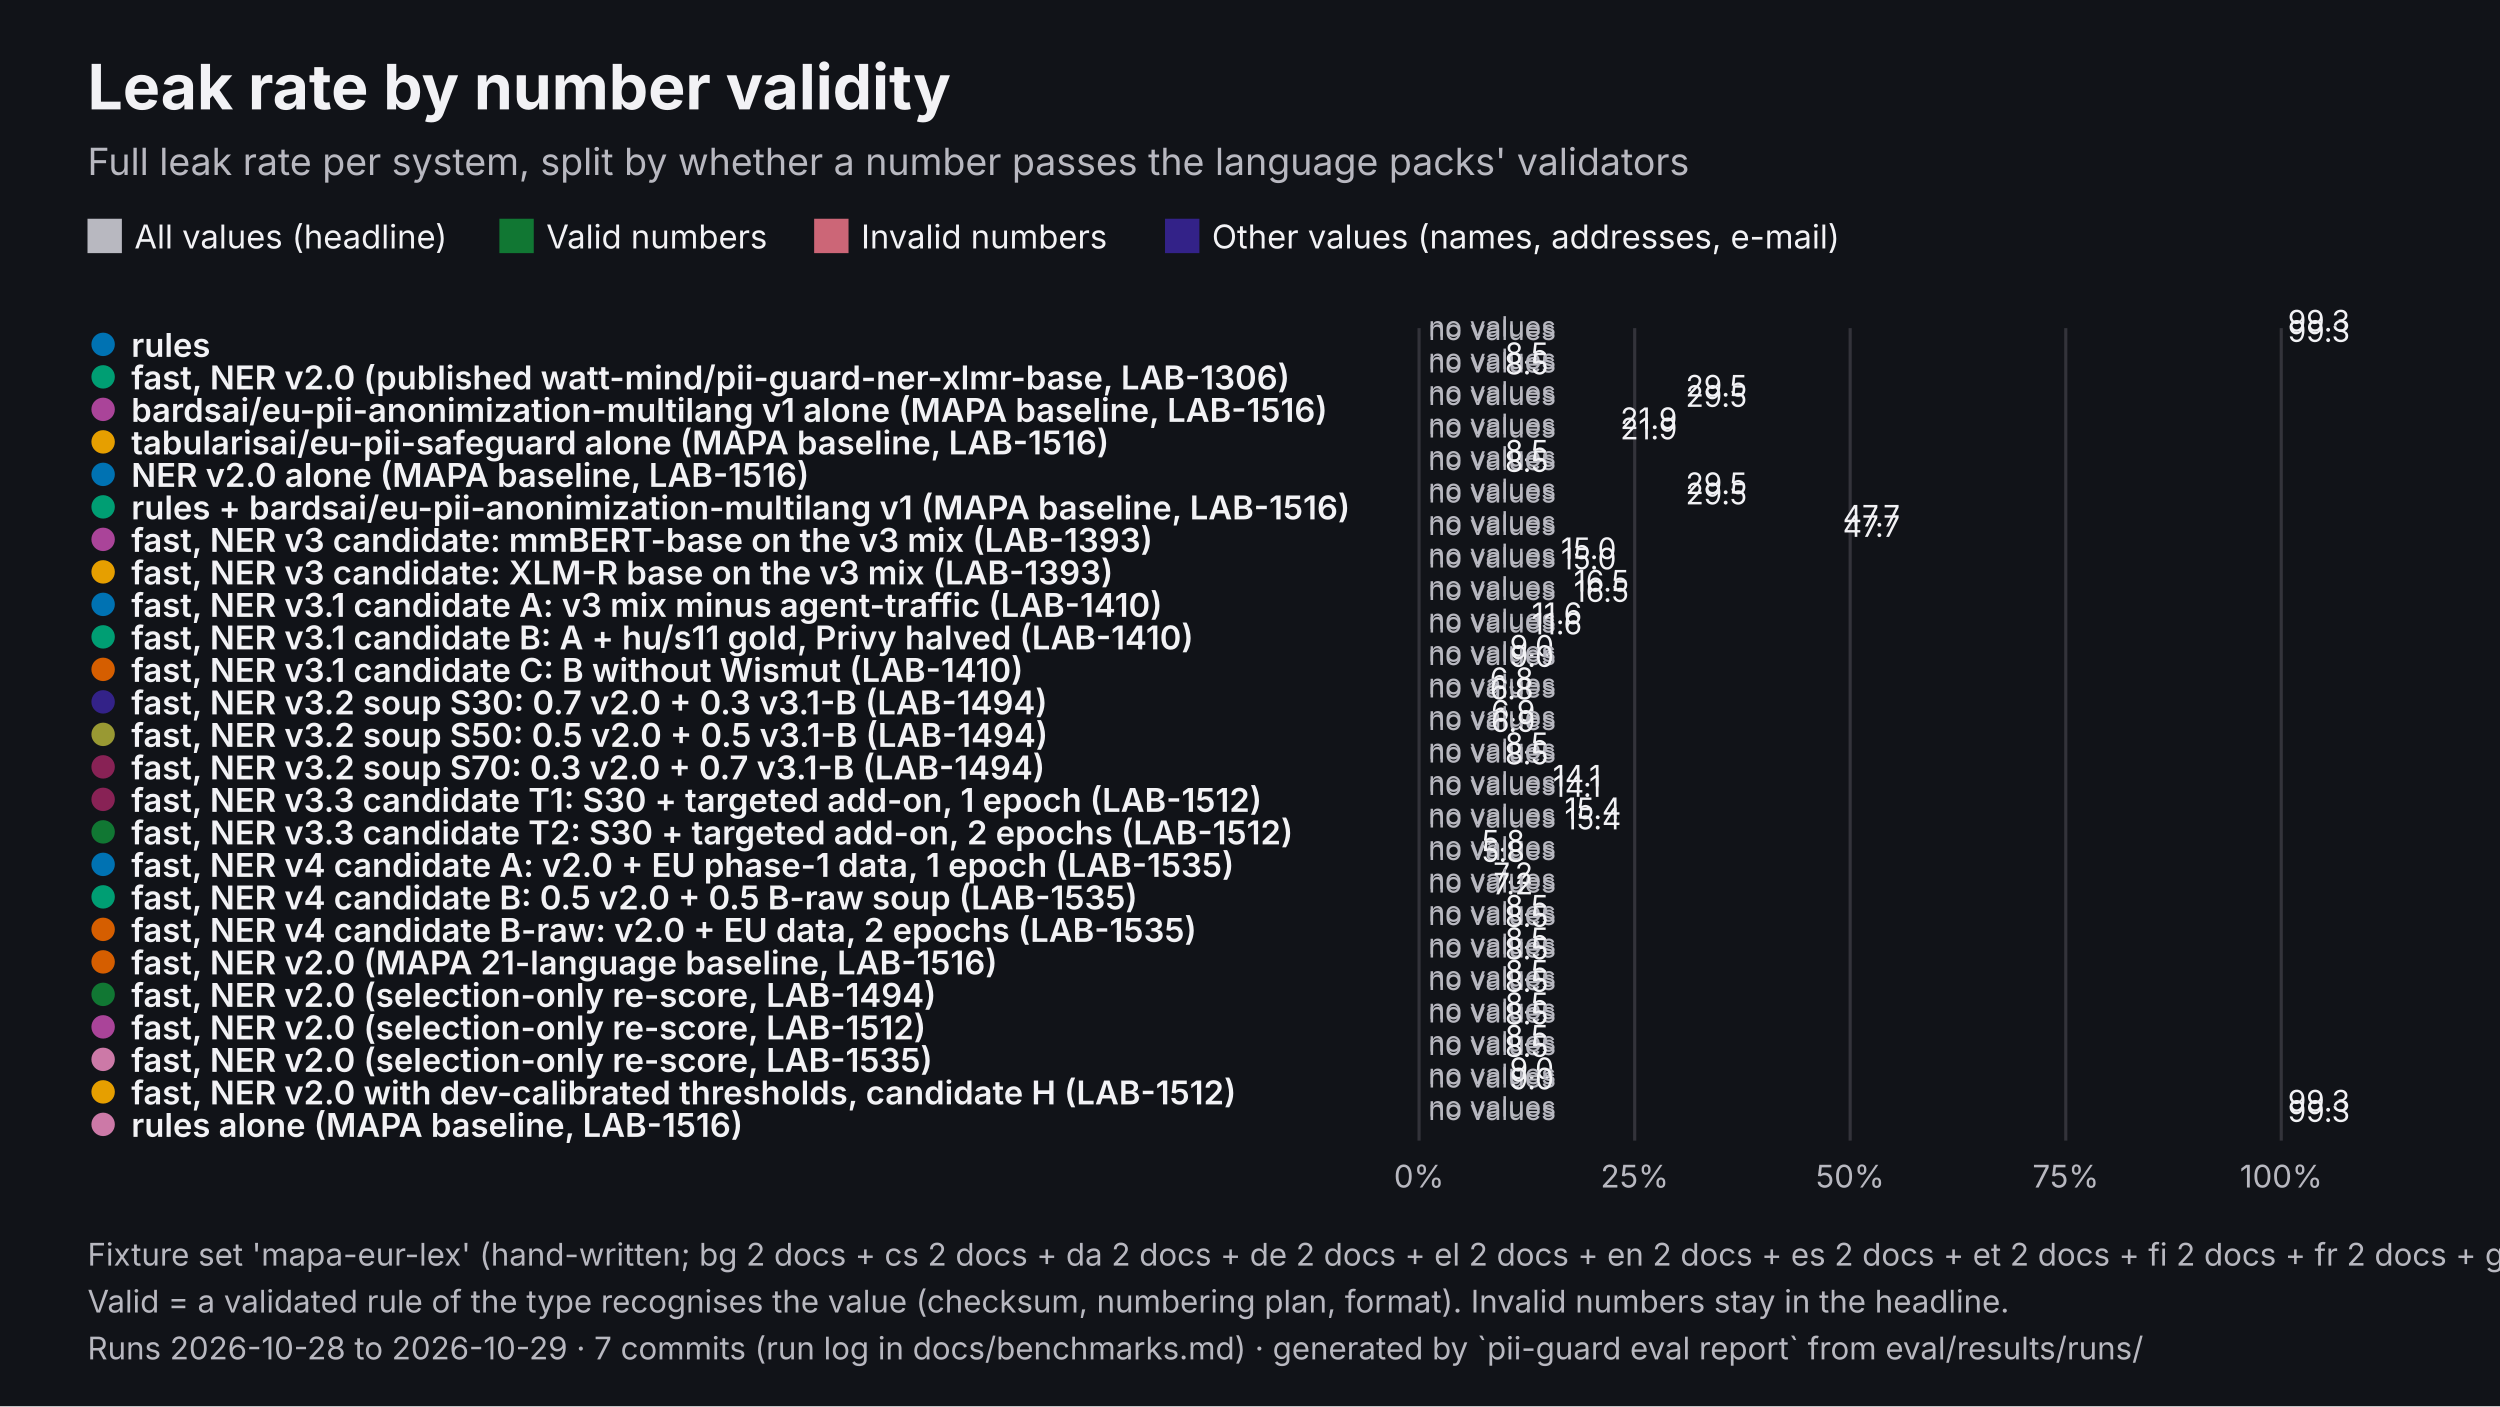
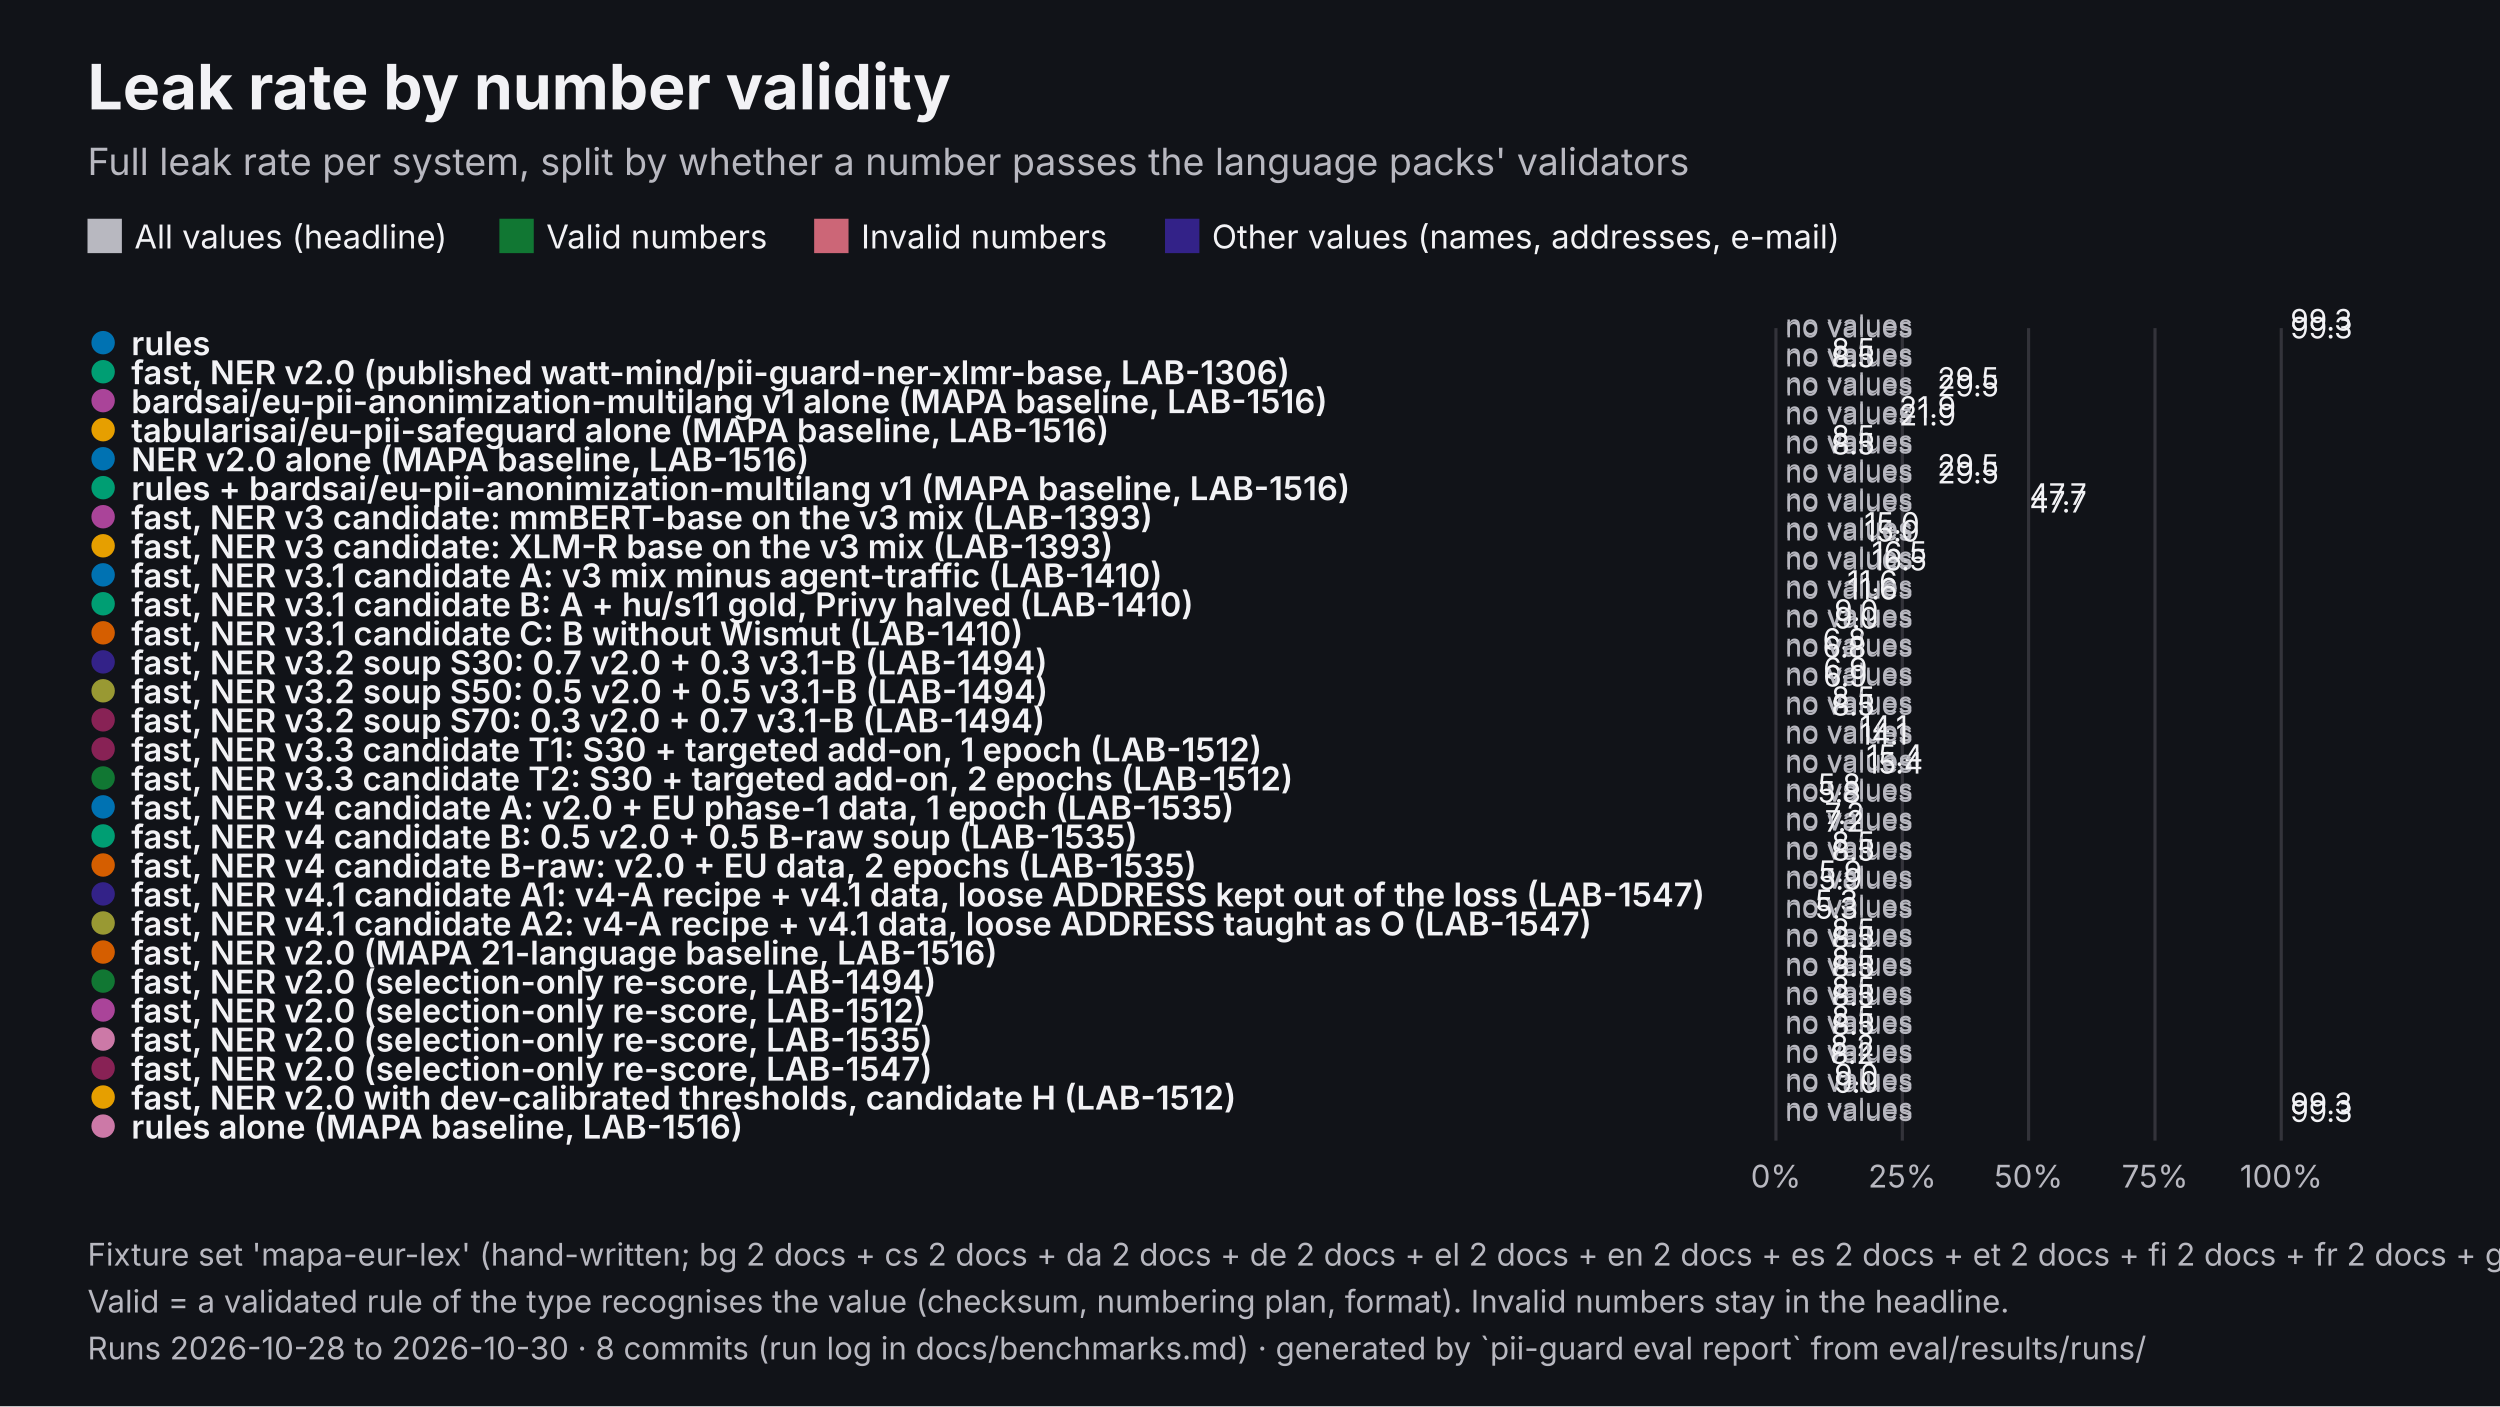
<svg xmlns="http://www.w3.org/2000/svg" viewBox="0 0 1600 900" width="1600" height="900" role="img" aria-labelledby="t d" font-family="Inter, 'Helvetica Neue', Helvetica, Arial, sans-serif">
  <rect width="1600" height="900" fill="#111318" />
  <text x="56" y="70" font-size="40" fill="#F2F2F5" font-weight="700">Leak rate by number validity</text>
  <text x="56" y="112" font-size="24" fill="#B8B8C0">Full leak rate per system, split by whether a number passes the language packs' validators</text>
  <rect x="56" y="140" width="22" height="22" fill="#B8B8C0" />
  <text x="86" y="159" font-size="21" fill="#F2F2F5">All values (headline)</text>
  <rect x="319.61" y="140" width="22" height="22" fill="#117733" />
  <text x="349.6" y="159" font-size="21" fill="#F2F2F5">Valid numbers</text>
  <rect x="521.06" y="140" width="22" height="22" fill="#CC6677" />
  <text x="551.1" y="159" font-size="21" fill="#F2F2F5">Invalid numbers</text>
  <rect x="745.61" y="140" width="22" height="22" fill="#332288" />
  <text x="775.6" y="159" font-size="21" fill="#F2F2F5">Other values (names, addresses, e-mail)</text>
-   <line x1="908.2" y1="210" x2="908.2" y2="730" stroke="#33333A" stroke-width="2" />
-   <text x="908.2" y="760" font-size="20" fill="#B8B8C0" text-anchor="middle">0%</text>
-   <line x1="1046.2" y1="210" x2="1046.2" y2="730" stroke="#33333A" stroke-width="2" />
-   <text x="1046.2" y="760" font-size="20" fill="#B8B8C0" text-anchor="middle">25%</text>
-   <line x1="1184.1" y1="210" x2="1184.1" y2="730" stroke="#33333A" stroke-width="2" />
-   <text x="1184.1" y="760" font-size="20" fill="#B8B8C0" text-anchor="middle">50%</text>
-   <line x1="1322.1" y1="210" x2="1322.1" y2="730" stroke="#33333A" stroke-width="2" />
-   <text x="1322.1" y="760" font-size="20" fill="#B8B8C0" text-anchor="middle">75%</text>
+   <line x1="1136.6" y1="210" x2="1136.6" y2="730" stroke="#33333A" stroke-width="2" />
+   <text x="1136.6" y="760" font-size="20" fill="#B8B8C0" text-anchor="middle">0%</text>
+   <line x1="1217.5" y1="210" x2="1217.5" y2="730" stroke="#33333A" stroke-width="2" />
+   <text x="1217.5" y="760" font-size="20" fill="#B8B8C0" text-anchor="middle">25%</text>
+   <line x1="1298.3" y1="210" x2="1298.3" y2="730" stroke="#33333A" stroke-width="2" />
+   <text x="1298.3" y="760" font-size="20" fill="#B8B8C0" text-anchor="middle">50%</text>
+   <line x1="1379.2" y1="210" x2="1379.2" y2="730" stroke="#33333A" stroke-width="2" />
+   <text x="1379.2" y="760" font-size="20" fill="#B8B8C0" text-anchor="middle">75%</text>
  <line x1="1460" y1="210" x2="1460" y2="730" stroke="#33333A" stroke-width="2" />
  <text x="1460" y="760" font-size="20" fill="#B8B8C0" text-anchor="middle">100%</text>
-   <circle cx="66" cy="220.4" r="9" fill="#0072B2" stroke="#111318" stroke-width="3" />
-   <text x="84" y="228.4" font-size="21" fill="#F2F2F5" font-weight="600">rules</text>
-   <rect x="908.2" y="218" width="548" height="-1.8" fill="#B8B8C0" />
-   <text x="1464.2" y="212.2" font-size="19" fill="#F2F2F5">99.3</text>
-   <text x="914.2" y="215.4" font-size="18" fill="#B8B8C0">no values</text>
-   <text x="914.2" y="217.6" font-size="18" fill="#B8B8C0">no values</text>
-   <rect x="908.2" y="224.6" width="548" height="-1.8" fill="#332288" />
-   <text x="1464.2" y="218.8" font-size="19" fill="#F2F2F5">99.3</text>
-   <circle cx="66" cy="241.2" r="9" fill="#009E73" stroke="#111318" stroke-width="3" />
-   <text x="84" y="249.2" font-size="21" fill="#F2F2F5" font-weight="600">fast, NER v2.0 (published watt-mind/pii-guard-ner-xlmr-base, LAB-1306)</text>
-   <rect x="908.2" y="238.8" width="47" height="-1.8" fill="#B8B8C0" />
-   <text x="963.2" y="233" font-size="19" fill="#F2F2F5">8.5</text>
-   <text x="914.2" y="236.2" font-size="18" fill="#B8B8C0">no values</text>
-   <text x="914.2" y="238.4" font-size="18" fill="#B8B8C0">no values</text>
-   <rect x="908.2" y="245.4" width="47" height="-1.8" fill="#332288" />
-   <text x="963.2" y="239.6" font-size="19" fill="#F2F2F5">8.5</text>
-   <circle cx="66" cy="262" r="9" fill="#AA4499" stroke="#111318" stroke-width="3" />
-   <text x="84" y="270" font-size="21" fill="#F2F2F5" font-weight="600">bardsai/eu-pii-anonimization-multilang v1 alone (MAPA baseline, LAB-1516)</text>
-   <rect x="908.2" y="259.6" width="162.6" height="-1.8" fill="#B8B8C0" />
-   <text x="1078.8" y="253.8" font-size="19" fill="#F2F2F5">29.5</text>
-   <text x="914.2" y="257" font-size="18" fill="#B8B8C0">no values</text>
-   <text x="914.2" y="259.2" font-size="18" fill="#B8B8C0">no values</text>
-   <rect x="908.2" y="266.2" width="162.6" height="-1.8" fill="#332288" />
-   <text x="1078.8" y="260.4" font-size="19" fill="#F2F2F5">29.5</text>
-   <circle cx="66" cy="282.8" r="9" fill="#E69F00" stroke="#111318" stroke-width="3" />
-   <text x="84" y="290.8" font-size="21" fill="#F2F2F5" font-weight="600">tabularisai/eu-pii-safeguard alone (MAPA baseline, LAB-1516)</text>
-   <rect x="908.2" y="280.4" width="120.8" height="-1.8" fill="#B8B8C0" />
-   <text x="1037" y="274.6" font-size="19" fill="#F2F2F5">21.9</text>
-   <text x="914.2" y="277.8" font-size="18" fill="#B8B8C0">no values</text>
-   <text x="914.2" y="280" font-size="18" fill="#B8B8C0">no values</text>
-   <rect x="908.2" y="287" width="120.8" height="-1.8" fill="#332288" />
-   <text x="1037" y="281.2" font-size="19" fill="#F2F2F5">21.9</text>
-   <circle cx="66" cy="303.6" r="9" fill="#0072B2" stroke="#111318" stroke-width="3" />
-   <text x="84" y="311.6" font-size="21" fill="#F2F2F5" font-weight="600">NER v2.0 alone (MAPA baseline, LAB-1516)</text>
-   <rect x="908.2" y="301.2" width="47" height="-1.8" fill="#B8B8C0" />
-   <text x="963.2" y="295.4" font-size="19" fill="#F2F2F5">8.5</text>
-   <text x="914.2" y="298.6" font-size="18" fill="#B8B8C0">no values</text>
-   <text x="914.2" y="300.8" font-size="18" fill="#B8B8C0">no values</text>
-   <rect x="908.2" y="307.8" width="47" height="-1.8" fill="#332288" />
-   <text x="963.2" y="302" font-size="19" fill="#F2F2F5">8.5</text>
-   <circle cx="66" cy="324.4" r="9" fill="#009E73" stroke="#111318" stroke-width="3" />
-   <text x="84" y="332.4" font-size="21" fill="#F2F2F5" font-weight="600">rules + bardsai/eu-pii-anonimization-multilang v1 (MAPA baseline, LAB-1516)</text>
-   <rect x="908.2" y="322" width="162.6" height="-1.8" fill="#B8B8C0" />
-   <text x="1078.8" y="316.2" font-size="19" fill="#F2F2F5">29.5</text>
-   <text x="914.2" y="319.4" font-size="18" fill="#B8B8C0">no values</text>
-   <text x="914.2" y="321.6" font-size="18" fill="#B8B8C0">no values</text>
-   <rect x="908.2" y="328.6" width="162.6" height="-1.8" fill="#332288" />
-   <text x="1078.8" y="322.8" font-size="19" fill="#F2F2F5">29.5</text>
-   <circle cx="66" cy="345.2" r="9" fill="#AA4499" stroke="#111318" stroke-width="3" />
-   <text x="84" y="353.2" font-size="21" fill="#F2F2F5" font-weight="600">fast, NER v3 candidate: mmBERT-base on the v3 mix (LAB-1393)</text>
-   <rect x="908.2" y="342.8" width="263.2" height="-1.8" fill="#B8B8C0" />
-   <text x="1179.4" y="337" font-size="19" fill="#F2F2F5">47.7</text>
-   <text x="914.2" y="340.2" font-size="18" fill="#B8B8C0">no values</text>
-   <text x="914.2" y="342.4" font-size="18" fill="#B8B8C0">no values</text>
-   <rect x="908.2" y="349.4" width="263.2" height="-1.8" fill="#332288" />
-   <text x="1179.4" y="343.6" font-size="19" fill="#F2F2F5">47.7</text>
-   <circle cx="66" cy="366" r="9" fill="#E69F00" stroke="#111318" stroke-width="3" />
-   <text x="84" y="374" font-size="21" fill="#F2F2F5" font-weight="600">fast, NER v3 candidate: XLM-R base on the v3 mix (LAB-1393)</text>
-   <rect x="908.2" y="363.6" width="82.8" height="-1.8" fill="#B8B8C0" />
-   <text x="999" y="357.8" font-size="19" fill="#F2F2F5">15.0</text>
-   <text x="914.2" y="361" font-size="18" fill="#B8B8C0">no values</text>
-   <text x="914.2" y="363.2" font-size="18" fill="#B8B8C0">no values</text>
-   <rect x="908.2" y="370.2" width="82.8" height="-1.8" fill="#332288" />
-   <text x="999" y="364.4" font-size="19" fill="#F2F2F5">15.0</text>
-   <circle cx="66" cy="386.8" r="9" fill="#0072B2" stroke="#111318" stroke-width="3" />
-   <text x="84" y="394.8" font-size="21" fill="#F2F2F5" font-weight="600">fast, NER v3.1 candidate A: v3 mix minus agent-traffic (LAB-1410)</text>
-   <rect x="908.2" y="384.4" width="91" height="-1.8" fill="#B8B8C0" />
-   <text x="1007.2" y="378.6" font-size="19" fill="#F2F2F5">16.5</text>
-   <text x="914.2" y="381.8" font-size="18" fill="#B8B8C0">no values</text>
-   <text x="914.2" y="384" font-size="18" fill="#B8B8C0">no values</text>
-   <rect x="908.2" y="391" width="91" height="-1.8" fill="#332288" />
-   <text x="1007.2" y="385.2" font-size="19" fill="#F2F2F5">16.5</text>
-   <circle cx="66" cy="407.6" r="9" fill="#009E73" stroke="#111318" stroke-width="3" />
-   <text x="84" y="415.6" font-size="21" fill="#F2F2F5" font-weight="600">fast, NER v3.1 candidate B: A + hu/s11 gold, Privy halved (LAB-1410)</text>
-   <rect x="908.2" y="405.2" width="64.1" height="-1.8" fill="#B8B8C0" />
-   <text x="980.3" y="399.4" font-size="19" fill="#F2F2F5">11.6</text>
-   <text x="914.2" y="402.6" font-size="18" fill="#B8B8C0">no values</text>
-   <text x="914.2" y="404.8" font-size="18" fill="#B8B8C0">no values</text>
-   <rect x="908.2" y="411.8" width="64.1" height="-1.8" fill="#332288" />
-   <text x="980.3" y="406" font-size="19" fill="#F2F2F5">11.6</text>
-   <circle cx="66" cy="428.4" r="9" fill="#D55E00" stroke="#111318" stroke-width="3" />
-   <text x="84" y="436.4" font-size="21" fill="#F2F2F5" font-weight="600">fast, NER v3.1 candidate C: B without Wismut (LAB-1410)</text>
-   <rect x="908.2" y="426" width="49.9" height="-1.8" fill="#B8B8C0" />
-   <text x="966.2" y="420.2" font-size="19" fill="#F2F2F5">9.0</text>
-   <text x="914.2" y="423.4" font-size="18" fill="#B8B8C0">no values</text>
-   <text x="914.2" y="425.6" font-size="18" fill="#B8B8C0">no values</text>
-   <rect x="908.2" y="432.6" width="49.9" height="-1.8" fill="#332288" />
-   <text x="966.2" y="426.8" font-size="19" fill="#F2F2F5">9.0</text>
-   <circle cx="66" cy="449.2" r="9" fill="#332288" stroke="#111318" stroke-width="3" />
-   <text x="84" y="457.2" font-size="21" fill="#F2F2F5" font-weight="600">fast, NER v3.2 soup S30: 0.7 v2.0 + 0.3 v3.1-B (LAB-1494)</text>
-   <rect x="908.2" y="446.8" width="37.3" height="-1.8" fill="#B8B8C0" />
-   <text x="953.5" y="441" font-size="19" fill="#F2F2F5">6.8</text>
-   <text x="914.2" y="444.2" font-size="18" fill="#B8B8C0">no values</text>
-   <text x="914.2" y="446.4" font-size="18" fill="#B8B8C0">no values</text>
-   <rect x="908.2" y="453.4" width="37.3" height="-1.8" fill="#332288" />
-   <text x="953.5" y="447.6" font-size="19" fill="#F2F2F5">6.8</text>
-   <circle cx="66" cy="470" r="9" fill="#999933" stroke="#111318" stroke-width="3" />
-   <text x="84" y="478" font-size="21" fill="#F2F2F5" font-weight="600">fast, NER v3.2 soup S50: 0.5 v2.0 + 0.5 v3.1-B (LAB-1494)</text>
-   <rect x="908.2" y="467.6" width="38" height="-1.8" fill="#B8B8C0" />
-   <text x="954.3" y="461.8" font-size="19" fill="#F2F2F5">6.9</text>
-   <text x="914.2" y="465" font-size="18" fill="#B8B8C0">no values</text>
-   <text x="914.2" y="467.2" font-size="18" fill="#B8B8C0">no values</text>
-   <rect x="908.2" y="474.2" width="38" height="-1.8" fill="#332288" />
-   <text x="954.3" y="468.4" font-size="19" fill="#F2F2F5">6.9</text>
-   <circle cx="66" cy="490.8" r="9" fill="#882255" stroke="#111318" stroke-width="3" />
-   <text x="84" y="498.8" font-size="21" fill="#F2F2F5" font-weight="600">fast, NER v3.2 soup S70: 0.3 v2.0 + 0.7 v3.1-B (LAB-1494)</text>
-   <rect x="908.2" y="488.4" width="47" height="-1.8" fill="#B8B8C0" />
-   <text x="963.2" y="482.6" font-size="19" fill="#F2F2F5">8.5</text>
-   <text x="914.2" y="485.8" font-size="18" fill="#B8B8C0">no values</text>
-   <text x="914.2" y="488" font-size="18" fill="#B8B8C0">no values</text>
-   <rect x="908.2" y="495" width="47" height="-1.8" fill="#332288" />
-   <text x="963.2" y="489.2" font-size="19" fill="#F2F2F5">8.5</text>
-   <circle cx="66" cy="511.6" r="9" fill="#882255" stroke="#111318" stroke-width="3" />
-   <text x="84" y="519.6" font-size="21" fill="#F2F2F5" font-weight="600">fast, NER v3.3 candidate T1: S30 + targeted add-on, 1 epoch (LAB-1512)</text>
-   <rect x="908.2" y="509.2" width="77.5" height="-1.8" fill="#B8B8C0" />
-   <text x="993.8" y="503.4" font-size="19" fill="#F2F2F5">14.1</text>
-   <text x="914.2" y="506.6" font-size="18" fill="#B8B8C0">no values</text>
-   <text x="914.2" y="508.8" font-size="18" fill="#B8B8C0">no values</text>
-   <rect x="908.2" y="515.8" width="77.5" height="-1.8" fill="#332288" />
-   <text x="993.8" y="510" font-size="19" fill="#F2F2F5">14.1</text>
-   <circle cx="66" cy="532.4" r="9" fill="#117733" stroke="#111318" stroke-width="3" />
-   <text x="84" y="540.4" font-size="21" fill="#F2F2F5" font-weight="600">fast, NER v3.3 candidate T2: S30 + targeted add-on, 2 epochs (LAB-1512)</text>
-   <rect x="908.2" y="530" width="85" height="-1.8" fill="#B8B8C0" />
-   <text x="1001.3" y="524.2" font-size="19" fill="#F2F2F5">15.4</text>
-   <text x="914.2" y="527.4" font-size="18" fill="#B8B8C0">no values</text>
-   <text x="914.2" y="529.6" font-size="18" fill="#B8B8C0">no values</text>
-   <rect x="908.2" y="536.6" width="85" height="-1.8" fill="#332288" />
-   <text x="1001.3" y="530.8" font-size="19" fill="#F2F2F5">15.4</text>
-   <circle cx="66" cy="553.2" r="9" fill="#0072B2" stroke="#111318" stroke-width="3" />
-   <text x="84" y="561.2" font-size="21" fill="#F2F2F5" font-weight="600">fast, NER v4 candidate A: v2.0 + EU phase-1 data, 1 epoch (LAB-1535)</text>
-   <rect x="908.2" y="550.8" width="32.1" height="-1.8" fill="#B8B8C0" />
-   <text x="948.3" y="545" font-size="19" fill="#F2F2F5">5.8</text>
-   <text x="914.2" y="548.2" font-size="18" fill="#B8B8C0">no values</text>
-   <text x="914.2" y="550.4" font-size="18" fill="#B8B8C0">no values</text>
-   <rect x="908.2" y="557.4" width="32.1" height="-1.8" fill="#332288" />
-   <text x="948.3" y="551.6" font-size="19" fill="#F2F2F5">5.8</text>
-   <circle cx="66" cy="574" r="9" fill="#009E73" stroke="#111318" stroke-width="3" />
-   <text x="84" y="582" font-size="21" fill="#F2F2F5" font-weight="600">fast, NER v4 candidate B: 0.5 v2.0 + 0.5 B-raw soup (LAB-1535)</text>
-   <rect x="908.2" y="571.6" width="39.5" height="-1.8" fill="#B8B8C0" />
-   <text x="955.7" y="565.8" font-size="19" fill="#F2F2F5">7.2</text>
-   <text x="914.2" y="569" font-size="18" fill="#B8B8C0">no values</text>
-   <text x="914.2" y="571.2" font-size="18" fill="#B8B8C0">no values</text>
-   <rect x="908.2" y="578.2" width="39.5" height="-1.8" fill="#332288" />
-   <text x="955.7" y="572.4" font-size="19" fill="#F2F2F5">7.2</text>
-   <circle cx="66" cy="594.8" r="9" fill="#D55E00" stroke="#111318" stroke-width="3" />
-   <text x="84" y="602.8" font-size="21" fill="#F2F2F5" font-weight="600">fast, NER v4 candidate B-raw: v2.0 + EU data, 2 epochs (LAB-1535)</text>
-   <rect x="908.2" y="592.4" width="47" height="-1.8" fill="#B8B8C0" />
-   <text x="963.2" y="586.6" font-size="19" fill="#F2F2F5">8.5</text>
-   <text x="914.2" y="589.8" font-size="18" fill="#B8B8C0">no values</text>
-   <text x="914.2" y="592" font-size="18" fill="#B8B8C0">no values</text>
-   <rect x="908.2" y="599" width="47" height="-1.8" fill="#332288" />
-   <text x="963.2" y="593.2" font-size="19" fill="#F2F2F5">8.5</text>
-   <circle cx="66" cy="615.6" r="9" fill="#D55E00" stroke="#111318" stroke-width="3" />
-   <text x="84" y="623.6" font-size="21" fill="#F2F2F5" font-weight="600">fast, NER v2.0 (MAPA 21-language baseline, LAB-1516)</text>
-   <rect x="908.2" y="613.2" width="47" height="-1.8" fill="#B8B8C0" />
-   <text x="963.2" y="607.4" font-size="19" fill="#F2F2F5">8.5</text>
-   <text x="914.2" y="610.6" font-size="18" fill="#B8B8C0">no values</text>
-   <text x="914.2" y="612.8" font-size="18" fill="#B8B8C0">no values</text>
-   <rect x="908.2" y="619.8" width="47" height="-1.8" fill="#332288" />
-   <text x="963.2" y="614" font-size="19" fill="#F2F2F5">8.5</text>
-   <circle cx="66" cy="636.4" r="9" fill="#117733" stroke="#111318" stroke-width="3" />
-   <text x="84" y="644.4" font-size="21" fill="#F2F2F5" font-weight="600">fast, NER v2.0 (selection-only re-score, LAB-1494)</text>
-   <rect x="908.2" y="634" width="47" height="-1.8" fill="#B8B8C0" />
-   <text x="963.2" y="628.2" font-size="19" fill="#F2F2F5">8.5</text>
-   <text x="914.2" y="631.4" font-size="18" fill="#B8B8C0">no values</text>
-   <text x="914.2" y="633.6" font-size="18" fill="#B8B8C0">no values</text>
-   <rect x="908.2" y="640.6" width="47" height="-1.8" fill="#332288" />
-   <text x="963.2" y="634.8" font-size="19" fill="#F2F2F5">8.5</text>
-   <circle cx="66" cy="657.2" r="9" fill="#AA4499" stroke="#111318" stroke-width="3" />
-   <text x="84" y="665.2" font-size="21" fill="#F2F2F5" font-weight="600">fast, NER v2.0 (selection-only re-score, LAB-1512)</text>
-   <rect x="908.2" y="654.8" width="47" height="-1.8" fill="#B8B8C0" />
-   <text x="963.2" y="649" font-size="19" fill="#F2F2F5">8.5</text>
-   <text x="914.2" y="652.2" font-size="18" fill="#B8B8C0">no values</text>
-   <text x="914.2" y="654.4" font-size="18" fill="#B8B8C0">no values</text>
-   <rect x="908.2" y="661.4" width="47" height="-1.8" fill="#332288" />
-   <text x="963.2" y="655.6" font-size="19" fill="#F2F2F5">8.5</text>
-   <circle cx="66" cy="678" r="9" fill="#CC79A7" stroke="#111318" stroke-width="3" />
-   <text x="84" y="686" font-size="21" fill="#F2F2F5" font-weight="600">fast, NER v2.0 (selection-only re-score, LAB-1535)</text>
-   <rect x="908.2" y="675.6" width="47" height="-1.8" fill="#B8B8C0" />
-   <text x="963.2" y="669.8" font-size="19" fill="#F2F2F5">8.5</text>
-   <text x="914.2" y="673" font-size="18" fill="#B8B8C0">no values</text>
-   <text x="914.2" y="675.2" font-size="18" fill="#B8B8C0">no values</text>
-   <rect x="908.2" y="682.2" width="47" height="-1.8" fill="#332288" />
-   <text x="963.2" y="676.4" font-size="19" fill="#F2F2F5">8.5</text>
-   <circle cx="66" cy="698.8" r="9" fill="#E69F00" stroke="#111318" stroke-width="3" />
-   <text x="84" y="706.8" font-size="21" fill="#F2F2F5" font-weight="600">fast, NER v2.0 with dev-calibrated thresholds, candidate H (LAB-1512)</text>
-   <rect x="908.2" y="696.4" width="49.9" height="-1.8" fill="#B8B8C0" />
-   <text x="966.2" y="690.6" font-size="19" fill="#F2F2F5">9.0</text>
-   <text x="914.2" y="693.8" font-size="18" fill="#B8B8C0">no values</text>
-   <text x="914.2" y="696" font-size="18" fill="#B8B8C0">no values</text>
-   <rect x="908.2" y="703" width="49.9" height="-1.8" fill="#332288" />
-   <text x="966.2" y="697.2" font-size="19" fill="#F2F2F5">9.0</text>
-   <circle cx="66" cy="719.6" r="9" fill="#CC79A7" stroke="#111318" stroke-width="3" />
-   <text x="84" y="727.6" font-size="21" fill="#F2F2F5" font-weight="600">rules alone (MAPA baseline, LAB-1516)</text>
-   <rect x="908.2" y="717.2" width="548" height="-1.8" fill="#B8B8C0" />
-   <text x="1464.2" y="711.4" font-size="19" fill="#F2F2F5">99.3</text>
-   <text x="914.2" y="714.6" font-size="18" fill="#B8B8C0">no values</text>
-   <text x="914.2" y="716.8" font-size="18" fill="#B8B8C0">no values</text>
-   <rect x="908.2" y="723.8" width="548" height="-1.8" fill="#332288" />
-   <text x="1464.2" y="718" font-size="19" fill="#F2F2F5">99.3</text>
+   <circle cx="66" cy="219.3" r="9" fill="#0072B2" stroke="#111318" stroke-width="3" />
+   <text x="84" y="227.3" font-size="21" fill="#F2F2F5" font-weight="600">rules</text>
+   <rect x="1136.6" y="218" width="321.2" height="-2.4" fill="#B8B8C0" />
+   <text x="1465.8" y="211.6" font-size="19" fill="#F2F2F5">99.3</text>
+   <text x="1142.6" y="214.3" font-size="18" fill="#B8B8C0">no values</text>
+   <text x="1142.6" y="215.9" font-size="18" fill="#B8B8C0">no values</text>
+   <rect x="1136.6" y="222.9" width="321.2" height="-2.4" fill="#332288" />
+   <text x="1465.8" y="216.6" font-size="19" fill="#F2F2F5">99.3</text>
+   <circle cx="66" cy="237.9" r="9" fill="#009E73" stroke="#111318" stroke-width="3" />
+   <text x="84" y="245.9" font-size="21" fill="#F2F2F5" font-weight="600">fast, NER v2.0 (published watt-mind/pii-guard-ner-xlmr-base, LAB-1306)</text>
+   <rect x="1136.6" y="236.6" width="27.5" height="-2.4" fill="#B8B8C0" />
+   <text x="1172.1" y="230.2" font-size="19" fill="#F2F2F5">8.5</text>
+   <text x="1142.6" y="232.9" font-size="18" fill="#B8B8C0">no values</text>
+   <text x="1142.6" y="234.5" font-size="18" fill="#B8B8C0">no values</text>
+   <rect x="1136.6" y="241.5" width="27.5" height="-2.4" fill="#332288" />
+   <text x="1172.1" y="235.1" font-size="19" fill="#F2F2F5">8.5</text>
+   <circle cx="66" cy="256.4" r="9" fill="#AA4499" stroke="#111318" stroke-width="3" />
+   <text x="84" y="264.4" font-size="21" fill="#F2F2F5" font-weight="600">bardsai/eu-pii-anonimization-multilang v1 alone (MAPA baseline, LAB-1516)</text>
+   <rect x="1136.6" y="255.1" width="95.3" height="-2.4" fill="#B8B8C0" />
+   <text x="1239.9" y="248.8" font-size="19" fill="#F2F2F5">29.5</text>
+   <text x="1142.6" y="251.4" font-size="18" fill="#B8B8C0">no values</text>
+   <text x="1142.6" y="253.1" font-size="18" fill="#B8B8C0">no values</text>
+   <rect x="1136.6" y="260.1" width="95.3" height="-2.4" fill="#332288" />
+   <text x="1239.9" y="253.7" font-size="19" fill="#F2F2F5">29.5</text>
+   <circle cx="66" cy="275" r="9" fill="#E69F00" stroke="#111318" stroke-width="3" />
+   <text x="84" y="283" font-size="21" fill="#F2F2F5" font-weight="600">tabularisai/eu-pii-safeguard alone (MAPA baseline, LAB-1516)</text>
+   <rect x="1136.6" y="273.7" width="70.8" height="-2.4" fill="#B8B8C0" />
+   <text x="1215.4" y="267.4" font-size="19" fill="#F2F2F5">21.9</text>
+   <text x="1142.6" y="270" font-size="18" fill="#B8B8C0">no values</text>
+   <text x="1142.6" y="271.6" font-size="18" fill="#B8B8C0">no values</text>
+   <rect x="1136.6" y="278.6" width="70.8" height="-2.4" fill="#332288" />
+   <text x="1215.4" y="272.3" font-size="19" fill="#F2F2F5">21.9</text>
+   <circle cx="66" cy="293.6" r="9" fill="#0072B2" stroke="#111318" stroke-width="3" />
+   <text x="84" y="301.6" font-size="21" fill="#F2F2F5" font-weight="600">NER v2.0 alone (MAPA baseline, LAB-1516)</text>
+   <rect x="1136.6" y="292.3" width="27.5" height="-2.4" fill="#B8B8C0" />
+   <text x="1172.1" y="285.9" font-size="19" fill="#F2F2F5">8.5</text>
+   <text x="1142.6" y="288.6" font-size="18" fill="#B8B8C0">no values</text>
+   <text x="1142.6" y="290.2" font-size="18" fill="#B8B8C0">no values</text>
+   <rect x="1136.6" y="297.2" width="27.5" height="-2.4" fill="#332288" />
+   <text x="1172.1" y="290.9" font-size="19" fill="#F2F2F5">8.5</text>
+   <circle cx="66" cy="312.1" r="9" fill="#009E73" stroke="#111318" stroke-width="3" />
+   <text x="84" y="320.1" font-size="21" fill="#F2F2F5" font-weight="600">rules + bardsai/eu-pii-anonimization-multilang v1 (MAPA baseline, LAB-1516)</text>
+   <rect x="1136.6" y="310.9" width="95.3" height="-2.4" fill="#B8B8C0" />
+   <text x="1239.9" y="304.5" font-size="19" fill="#F2F2F5">29.5</text>
+   <text x="1142.6" y="307.1" font-size="18" fill="#B8B8C0">no values</text>
+   <text x="1142.6" y="308.8" font-size="18" fill="#B8B8C0">no values</text>
+   <rect x="1136.6" y="315.8" width="95.3" height="-2.4" fill="#332288" />
+   <text x="1239.9" y="309.4" font-size="19" fill="#F2F2F5">29.5</text>
+   <circle cx="66" cy="330.7" r="9" fill="#AA4499" stroke="#111318" stroke-width="3" />
+   <text x="84" y="338.7" font-size="21" fill="#F2F2F5" font-weight="600">fast, NER v3 candidate: mmBERT-base on the v3 mix (LAB-1393)</text>
+   <rect x="1136.6" y="329.4" width="154.3" height="-2.4" fill="#B8B8C0" />
+   <text x="1298.9" y="323.1" font-size="19" fill="#F2F2F5">47.7</text>
+   <text x="1142.6" y="325.7" font-size="18" fill="#B8B8C0">no values</text>
+   <text x="1142.6" y="327.4" font-size="18" fill="#B8B8C0">no values</text>
+   <rect x="1136.6" y="334.4" width="154.3" height="-2.4" fill="#332288" />
+   <text x="1298.9" y="328" font-size="19" fill="#F2F2F5">47.7</text>
+   <circle cx="66" cy="349.3" r="9" fill="#E69F00" stroke="#111318" stroke-width="3" />
+   <text x="84" y="357.3" font-size="21" fill="#F2F2F5" font-weight="600">fast, NER v3 candidate: XLM-R base on the v3 mix (LAB-1393)</text>
+   <rect x="1136.6" y="348" width="48.5" height="-2.4" fill="#B8B8C0" />
+   <text x="1193.1" y="341.6" font-size="19" fill="#F2F2F5">15.0</text>
+   <text x="1142.6" y="344.3" font-size="18" fill="#B8B8C0">no values</text>
+   <text x="1142.6" y="345.9" font-size="18" fill="#B8B8C0">no values</text>
+   <rect x="1136.6" y="352.9" width="48.5" height="-2.4" fill="#332288" />
+   <text x="1193.1" y="346.6" font-size="19" fill="#F2F2F5">15.0</text>
+   <circle cx="66" cy="367.9" r="9" fill="#0072B2" stroke="#111318" stroke-width="3" />
+   <text x="84" y="375.9" font-size="21" fill="#F2F2F5" font-weight="600">fast, NER v3.1 candidate A: v3 mix minus agent-traffic (LAB-1410)</text>
+   <rect x="1136.6" y="366.6" width="53.3" height="-2.4" fill="#B8B8C0" />
+   <text x="1197.9" y="360.2" font-size="19" fill="#F2F2F5">16.5</text>
+   <text x="1142.6" y="362.9" font-size="18" fill="#B8B8C0">no values</text>
+   <text x="1142.6" y="364.5" font-size="18" fill="#B8B8C0">no values</text>
+   <rect x="1136.6" y="371.5" width="53.3" height="-2.4" fill="#332288" />
+   <text x="1197.9" y="365.1" font-size="19" fill="#F2F2F5">16.5</text>
+   <circle cx="66" cy="386.4" r="9" fill="#009E73" stroke="#111318" stroke-width="3" />
+   <text x="84" y="394.4" font-size="21" fill="#F2F2F5" font-weight="600">fast, NER v3.1 candidate B: A + hu/s11 gold, Privy halved (LAB-1410)</text>
+   <rect x="1136.6" y="385.1" width="37.6" height="-2.4" fill="#B8B8C0" />
+   <text x="1182.2" y="378.8" font-size="19" fill="#F2F2F5">11.6</text>
+   <text x="1142.6" y="381.4" font-size="18" fill="#B8B8C0">no values</text>
+   <text x="1142.6" y="383.1" font-size="18" fill="#B8B8C0">no values</text>
+   <rect x="1136.6" y="390.1" width="37.6" height="-2.4" fill="#332288" />
+   <text x="1182.2" y="383.7" font-size="19" fill="#F2F2F5">11.6</text>
+   <circle cx="66" cy="405" r="9" fill="#D55E00" stroke="#111318" stroke-width="3" />
+   <text x="84" y="413" font-size="21" fill="#F2F2F5" font-weight="600">fast, NER v3.1 candidate C: B without Wismut (LAB-1410)</text>
+   <rect x="1136.6" y="403.7" width="29.3" height="-2.4" fill="#B8B8C0" />
+   <text x="1173.9" y="397.4" font-size="19" fill="#F2F2F5">9.0</text>
+   <text x="1142.6" y="400" font-size="18" fill="#B8B8C0">no values</text>
+   <text x="1142.6" y="401.6" font-size="18" fill="#B8B8C0">no values</text>
+   <rect x="1136.6" y="408.6" width="29.3" height="-2.4" fill="#332288" />
+   <text x="1173.9" y="402.3" font-size="19" fill="#F2F2F5">9.0</text>
+   <circle cx="66" cy="423.6" r="9" fill="#332288" stroke="#111318" stroke-width="3" />
+   <text x="84" y="431.6" font-size="21" fill="#F2F2F5" font-weight="600">fast, NER v3.2 soup S30: 0.7 v2.0 + 0.3 v3.1-B (LAB-1494)</text>
+   <rect x="1136.6" y="422.3" width="21.9" height="-2.4" fill="#B8B8C0" />
+   <text x="1166.5" y="415.9" font-size="19" fill="#F2F2F5">6.8</text>
+   <text x="1142.6" y="418.6" font-size="18" fill="#B8B8C0">no values</text>
+   <text x="1142.6" y="420.2" font-size="18" fill="#B8B8C0">no values</text>
+   <rect x="1136.6" y="427.2" width="21.9" height="-2.4" fill="#332288" />
+   <text x="1166.5" y="420.9" font-size="19" fill="#F2F2F5">6.8</text>
+   <circle cx="66" cy="442.1" r="9" fill="#999933" stroke="#111318" stroke-width="3" />
+   <text x="84" y="450.1" font-size="21" fill="#F2F2F5" font-weight="600">fast, NER v3.2 soup S50: 0.5 v2.0 + 0.5 v3.1-B (LAB-1494)</text>
+   <rect x="1136.6" y="440.9" width="22.3" height="-2.4" fill="#B8B8C0" />
+   <text x="1166.9" y="434.5" font-size="19" fill="#F2F2F5">6.9</text>
+   <text x="1142.6" y="437.1" font-size="18" fill="#B8B8C0">no values</text>
+   <text x="1142.6" y="438.8" font-size="18" fill="#B8B8C0">no values</text>
+   <rect x="1136.6" y="445.8" width="22.3" height="-2.4" fill="#332288" />
+   <text x="1166.9" y="439.4" font-size="19" fill="#F2F2F5">6.9</text>
+   <circle cx="66" cy="460.7" r="9" fill="#882255" stroke="#111318" stroke-width="3" />
+   <text x="84" y="468.7" font-size="21" fill="#F2F2F5" font-weight="600">fast, NER v3.2 soup S70: 0.3 v2.0 + 0.7 v3.1-B (LAB-1494)</text>
+   <rect x="1136.6" y="459.4" width="27.5" height="-2.4" fill="#B8B8C0" />
+   <text x="1172.1" y="453.1" font-size="19" fill="#F2F2F5">8.5</text>
+   <text x="1142.6" y="455.7" font-size="18" fill="#B8B8C0">no values</text>
+   <text x="1142.6" y="457.4" font-size="18" fill="#B8B8C0">no values</text>
+   <rect x="1136.6" y="464.4" width="27.5" height="-2.4" fill="#332288" />
+   <text x="1172.1" y="458" font-size="19" fill="#F2F2F5">8.5</text>
+   <circle cx="66" cy="479.3" r="9" fill="#882255" stroke="#111318" stroke-width="3" />
+   <text x="84" y="487.3" font-size="21" fill="#F2F2F5" font-weight="600">fast, NER v3.3 candidate T1: S30 + targeted add-on, 1 epoch (LAB-1512)</text>
+   <rect x="1136.6" y="478" width="45.4" height="-2.4" fill="#B8B8C0" />
+   <text x="1190.1" y="471.6" font-size="19" fill="#F2F2F5">14.1</text>
+   <text x="1142.6" y="474.3" font-size="18" fill="#B8B8C0">no values</text>
+   <text x="1142.6" y="475.9" font-size="18" fill="#B8B8C0">no values</text>
+   <rect x="1136.6" y="482.9" width="45.4" height="-2.4" fill="#332288" />
+   <text x="1190.1" y="476.6" font-size="19" fill="#F2F2F5">14.1</text>
+   <circle cx="66" cy="497.9" r="9" fill="#117733" stroke="#111318" stroke-width="3" />
+   <text x="84" y="505.9" font-size="21" fill="#F2F2F5" font-weight="600">fast, NER v3.3 candidate T2: S30 + targeted add-on, 2 epochs (LAB-1512)</text>
+   <rect x="1136.6" y="496.6" width="49.8" height="-2.4" fill="#B8B8C0" />
+   <text x="1194.5" y="490.2" font-size="19" fill="#F2F2F5">15.4</text>
+   <text x="1142.6" y="492.9" font-size="18" fill="#B8B8C0">no values</text>
+   <text x="1142.6" y="494.5" font-size="18" fill="#B8B8C0">no values</text>
+   <rect x="1136.6" y="501.5" width="49.8" height="-2.4" fill="#332288" />
+   <text x="1194.5" y="495.1" font-size="19" fill="#F2F2F5">15.4</text>
+   <circle cx="66" cy="516.4" r="9" fill="#0072B2" stroke="#111318" stroke-width="3" />
+   <text x="84" y="524.4" font-size="21" fill="#F2F2F5" font-weight="600">fast, NER v4 candidate A: v2.0 + EU phase-1 data, 1 epoch (LAB-1535)</text>
+   <rect x="1136.6" y="515.1" width="18.8" height="-2.4" fill="#B8B8C0" />
+   <text x="1163.4" y="508.8" font-size="19" fill="#F2F2F5">5.8</text>
+   <text x="1142.6" y="511.4" font-size="18" fill="#B8B8C0">no values</text>
+   <text x="1142.6" y="513.1" font-size="18" fill="#B8B8C0">no values</text>
+   <rect x="1136.6" y="520.1" width="18.8" height="-2.4" fill="#332288" />
+   <text x="1163.4" y="513.7" font-size="19" fill="#F2F2F5">5.8</text>
+   <circle cx="66" cy="535" r="9" fill="#009E73" stroke="#111318" stroke-width="3" />
+   <text x="84" y="543" font-size="21" fill="#F2F2F5" font-weight="600">fast, NER v4 candidate B: 0.5 v2.0 + 0.5 B-raw soup (LAB-1535)</text>
+   <rect x="1136.6" y="533.7" width="23.2" height="-2.4" fill="#B8B8C0" />
+   <text x="1167.8" y="527.4" font-size="19" fill="#F2F2F5">7.2</text>
+   <text x="1142.6" y="530" font-size="18" fill="#B8B8C0">no values</text>
+   <text x="1142.6" y="531.6" font-size="18" fill="#B8B8C0">no values</text>
+   <rect x="1136.6" y="538.6" width="23.2" height="-2.4" fill="#332288" />
+   <text x="1167.8" y="532.3" font-size="19" fill="#F2F2F5">7.2</text>
+   <circle cx="66" cy="553.6" r="9" fill="#D55E00" stroke="#111318" stroke-width="3" />
+   <text x="84" y="561.6" font-size="21" fill="#F2F2F5" font-weight="600">fast, NER v4 candidate B-raw: v2.0 + EU data, 2 epochs (LAB-1535)</text>
+   <rect x="1136.6" y="552.3" width="27.5" height="-2.4" fill="#B8B8C0" />
+   <text x="1172.1" y="545.9" font-size="19" fill="#F2F2F5">8.5</text>
+   <text x="1142.6" y="548.6" font-size="18" fill="#B8B8C0">no values</text>
+   <text x="1142.6" y="550.2" font-size="18" fill="#B8B8C0">no values</text>
+   <rect x="1136.6" y="557.2" width="27.5" height="-2.4" fill="#332288" />
+   <text x="1172.1" y="550.9" font-size="19" fill="#F2F2F5">8.5</text>
+   <circle cx="66" cy="572.1" r="9" fill="#332288" stroke="#111318" stroke-width="3" />
+   <text x="84" y="580.1" font-size="21" fill="#F2F2F5" font-weight="600">fast, NER v4.1 candidate A1: v4-A recipe + v4.1 data, loose ADDRESS kept out of the loss (LAB-1547)</text>
+   <rect x="1136.6" y="570.9" width="19.2" height="-2.4" fill="#B8B8C0" />
+   <text x="1163.9" y="564.5" font-size="19" fill="#F2F2F5">5.9</text>
+   <text x="1142.6" y="567.1" font-size="18" fill="#B8B8C0">no values</text>
+   <text x="1142.6" y="568.8" font-size="18" fill="#B8B8C0">no values</text>
+   <rect x="1136.6" y="575.8" width="19.2" height="-2.4" fill="#332288" />
+   <text x="1163.9" y="569.4" font-size="19" fill="#F2F2F5">5.9</text>
+   <circle cx="66" cy="590.7" r="9" fill="#999933" stroke="#111318" stroke-width="3" />
+   <text x="84" y="598.7" font-size="21" fill="#F2F2F5" font-weight="600">fast, NER v4.1 candidate A2: v4-A recipe + v4.1 data, loose ADDRESS taught as O (LAB-1547)</text>
+   <rect x="1136.6" y="589.4" width="17" height="-2.4" fill="#B8B8C0" />
+   <text x="1161.7" y="583.1" font-size="19" fill="#F2F2F5">5.3</text>
+   <text x="1142.6" y="585.7" font-size="18" fill="#B8B8C0">no values</text>
+   <text x="1142.6" y="587.4" font-size="18" fill="#B8B8C0">no values</text>
+   <rect x="1136.6" y="594.4" width="17" height="-2.4" fill="#332288" />
+   <text x="1161.7" y="588" font-size="19" fill="#F2F2F5">5.3</text>
+   <circle cx="66" cy="609.3" r="9" fill="#D55E00" stroke="#111318" stroke-width="3" />
+   <text x="84" y="617.3" font-size="21" fill="#F2F2F5" font-weight="600">fast, NER v2.0 (MAPA 21-language baseline, LAB-1516)</text>
+   <rect x="1136.6" y="608" width="27.5" height="-2.4" fill="#B8B8C0" />
+   <text x="1172.1" y="601.6" font-size="19" fill="#F2F2F5">8.5</text>
+   <text x="1142.6" y="604.3" font-size="18" fill="#B8B8C0">no values</text>
+   <text x="1142.6" y="605.9" font-size="18" fill="#B8B8C0">no values</text>
+   <rect x="1136.6" y="612.9" width="27.5" height="-2.4" fill="#332288" />
+   <text x="1172.1" y="606.6" font-size="19" fill="#F2F2F5">8.5</text>
+   <circle cx="66" cy="627.9" r="9" fill="#117733" stroke="#111318" stroke-width="3" />
+   <text x="84" y="635.9" font-size="21" fill="#F2F2F5" font-weight="600">fast, NER v2.0 (selection-only re-score, LAB-1494)</text>
+   <rect x="1136.6" y="626.6" width="27.5" height="-2.4" fill="#B8B8C0" />
+   <text x="1172.1" y="620.2" font-size="19" fill="#F2F2F5">8.5</text>
+   <text x="1142.6" y="622.9" font-size="18" fill="#B8B8C0">no values</text>
+   <text x="1142.6" y="624.5" font-size="18" fill="#B8B8C0">no values</text>
+   <rect x="1136.6" y="631.5" width="27.5" height="-2.4" fill="#332288" />
+   <text x="1172.1" y="625.1" font-size="19" fill="#F2F2F5">8.5</text>
+   <circle cx="66" cy="646.4" r="9" fill="#AA4499" stroke="#111318" stroke-width="3" />
+   <text x="84" y="654.4" font-size="21" fill="#F2F2F5" font-weight="600">fast, NER v2.0 (selection-only re-score, LAB-1512)</text>
+   <rect x="1136.6" y="645.1" width="27.5" height="-2.4" fill="#B8B8C0" />
+   <text x="1172.1" y="638.8" font-size="19" fill="#F2F2F5">8.5</text>
+   <text x="1142.6" y="641.4" font-size="18" fill="#B8B8C0">no values</text>
+   <text x="1142.6" y="643.1" font-size="18" fill="#B8B8C0">no values</text>
+   <rect x="1136.6" y="650.1" width="27.5" height="-2.4" fill="#332288" />
+   <text x="1172.1" y="643.7" font-size="19" fill="#F2F2F5">8.5</text>
+   <circle cx="66" cy="665" r="9" fill="#CC79A7" stroke="#111318" stroke-width="3" />
+   <text x="84" y="673" font-size="21" fill="#F2F2F5" font-weight="600">fast, NER v2.0 (selection-only re-score, LAB-1535)</text>
+   <rect x="1136.6" y="663.7" width="27.5" height="-2.4" fill="#B8B8C0" />
+   <text x="1172.1" y="657.4" font-size="19" fill="#F2F2F5">8.5</text>
+   <text x="1142.6" y="660" font-size="18" fill="#B8B8C0">no values</text>
+   <text x="1142.6" y="661.6" font-size="18" fill="#B8B8C0">no values</text>
+   <rect x="1136.6" y="668.6" width="27.5" height="-2.4" fill="#332288" />
+   <text x="1172.1" y="662.3" font-size="19" fill="#F2F2F5">8.5</text>
+   <circle cx="66" cy="683.6" r="9" fill="#882255" stroke="#111318" stroke-width="3" />
+   <text x="84" y="691.6" font-size="21" fill="#F2F2F5" font-weight="600">fast, NER v2.0 (selection-only re-score, LAB-1547)</text>
+   <rect x="1136.6" y="682.3" width="26.6" height="-2.4" fill="#B8B8C0" />
+   <text x="1171.3" y="675.9" font-size="19" fill="#F2F2F5">8.2</text>
+   <text x="1142.6" y="678.6" font-size="18" fill="#B8B8C0">no values</text>
+   <text x="1142.6" y="680.2" font-size="18" fill="#B8B8C0">no values</text>
+   <rect x="1136.6" y="687.2" width="26.6" height="-2.4" fill="#332288" />
+   <text x="1171.3" y="680.9" font-size="19" fill="#F2F2F5">8.2</text>
+   <circle cx="66" cy="702.1" r="9" fill="#E69F00" stroke="#111318" stroke-width="3" />
+   <text x="84" y="710.1" font-size="21" fill="#F2F2F5" font-weight="600">fast, NER v2.0 with dev-calibrated thresholds, candidate H (LAB-1512)</text>
+   <rect x="1136.6" y="700.9" width="29.3" height="-2.4" fill="#B8B8C0" />
+   <text x="1173.9" y="694.5" font-size="19" fill="#F2F2F5">9.0</text>
+   <text x="1142.6" y="697.1" font-size="18" fill="#B8B8C0">no values</text>
+   <text x="1142.6" y="698.8" font-size="18" fill="#B8B8C0">no values</text>
+   <rect x="1136.6" y="705.8" width="29.3" height="-2.4" fill="#332288" />
+   <text x="1173.9" y="699.4" font-size="19" fill="#F2F2F5">9.0</text>
+   <circle cx="66" cy="720.7" r="9" fill="#CC79A7" stroke="#111318" stroke-width="3" />
+   <text x="84" y="728.7" font-size="21" fill="#F2F2F5" font-weight="600">rules alone (MAPA baseline, LAB-1516)</text>
+   <rect x="1136.6" y="719.4" width="321.2" height="-2.4" fill="#B8B8C0" />
+   <text x="1465.8" y="713.1" font-size="19" fill="#F2F2F5">99.3</text>
+   <text x="1142.6" y="715.7" font-size="18" fill="#B8B8C0">no values</text>
+   <text x="1142.6" y="717.4" font-size="18" fill="#B8B8C0">no values</text>
+   <rect x="1136.6" y="724.4" width="321.2" height="-2.4" fill="#332288" />
+   <text x="1465.8" y="718" font-size="19" fill="#F2F2F5">99.3</text>
  <text x="56" y="810" font-size="20" fill="#B8B8C0">Fixture set 'mapa-eur-lex' (hand-written; bg 2 docs + cs 2 docs + da 2 docs + de 2 docs + el 2 docs + en 2 docs + es 2 docs + et 2 docs + fi 2 docs + fr 2 docs + ga 2 docs + hu 2 docs + it 2 docs + lt 2 docs + lv 2 docs + mt 2 docs + nl 2 docs + pt 2 docs + ro 2 docs + sk 2 docs + sv 2 docs), bg + cs + da + de + el + en + es + et + fi + fr + ga + hu + it + lt + lv + mt + nl + pt + ro + sk + sv pooled (micro-averaged).</text>
  <text x="56" y="840" font-size="20" fill="#B8B8C0">Valid = a validated rule of the type recognises the value (checksum, numbering plan, format). Invalid numbers stay in the headline.</text>
-   <text x="56" y="870" font-size="20" fill="#B8B8C0">Runs 2026-10-28 to 2026-10-29 · 7 commits (run log in docs/benchmarks.md) · generated by `pii-guard eval report` from eval/results/runs/</text>
+   <text x="56" y="870" font-size="20" fill="#B8B8C0">Runs 2026-10-28 to 2026-10-30 · 8 commits (run log in docs/benchmarks.md) · generated by `pii-guard eval report` from eval/results/runs/</text>
</svg>
